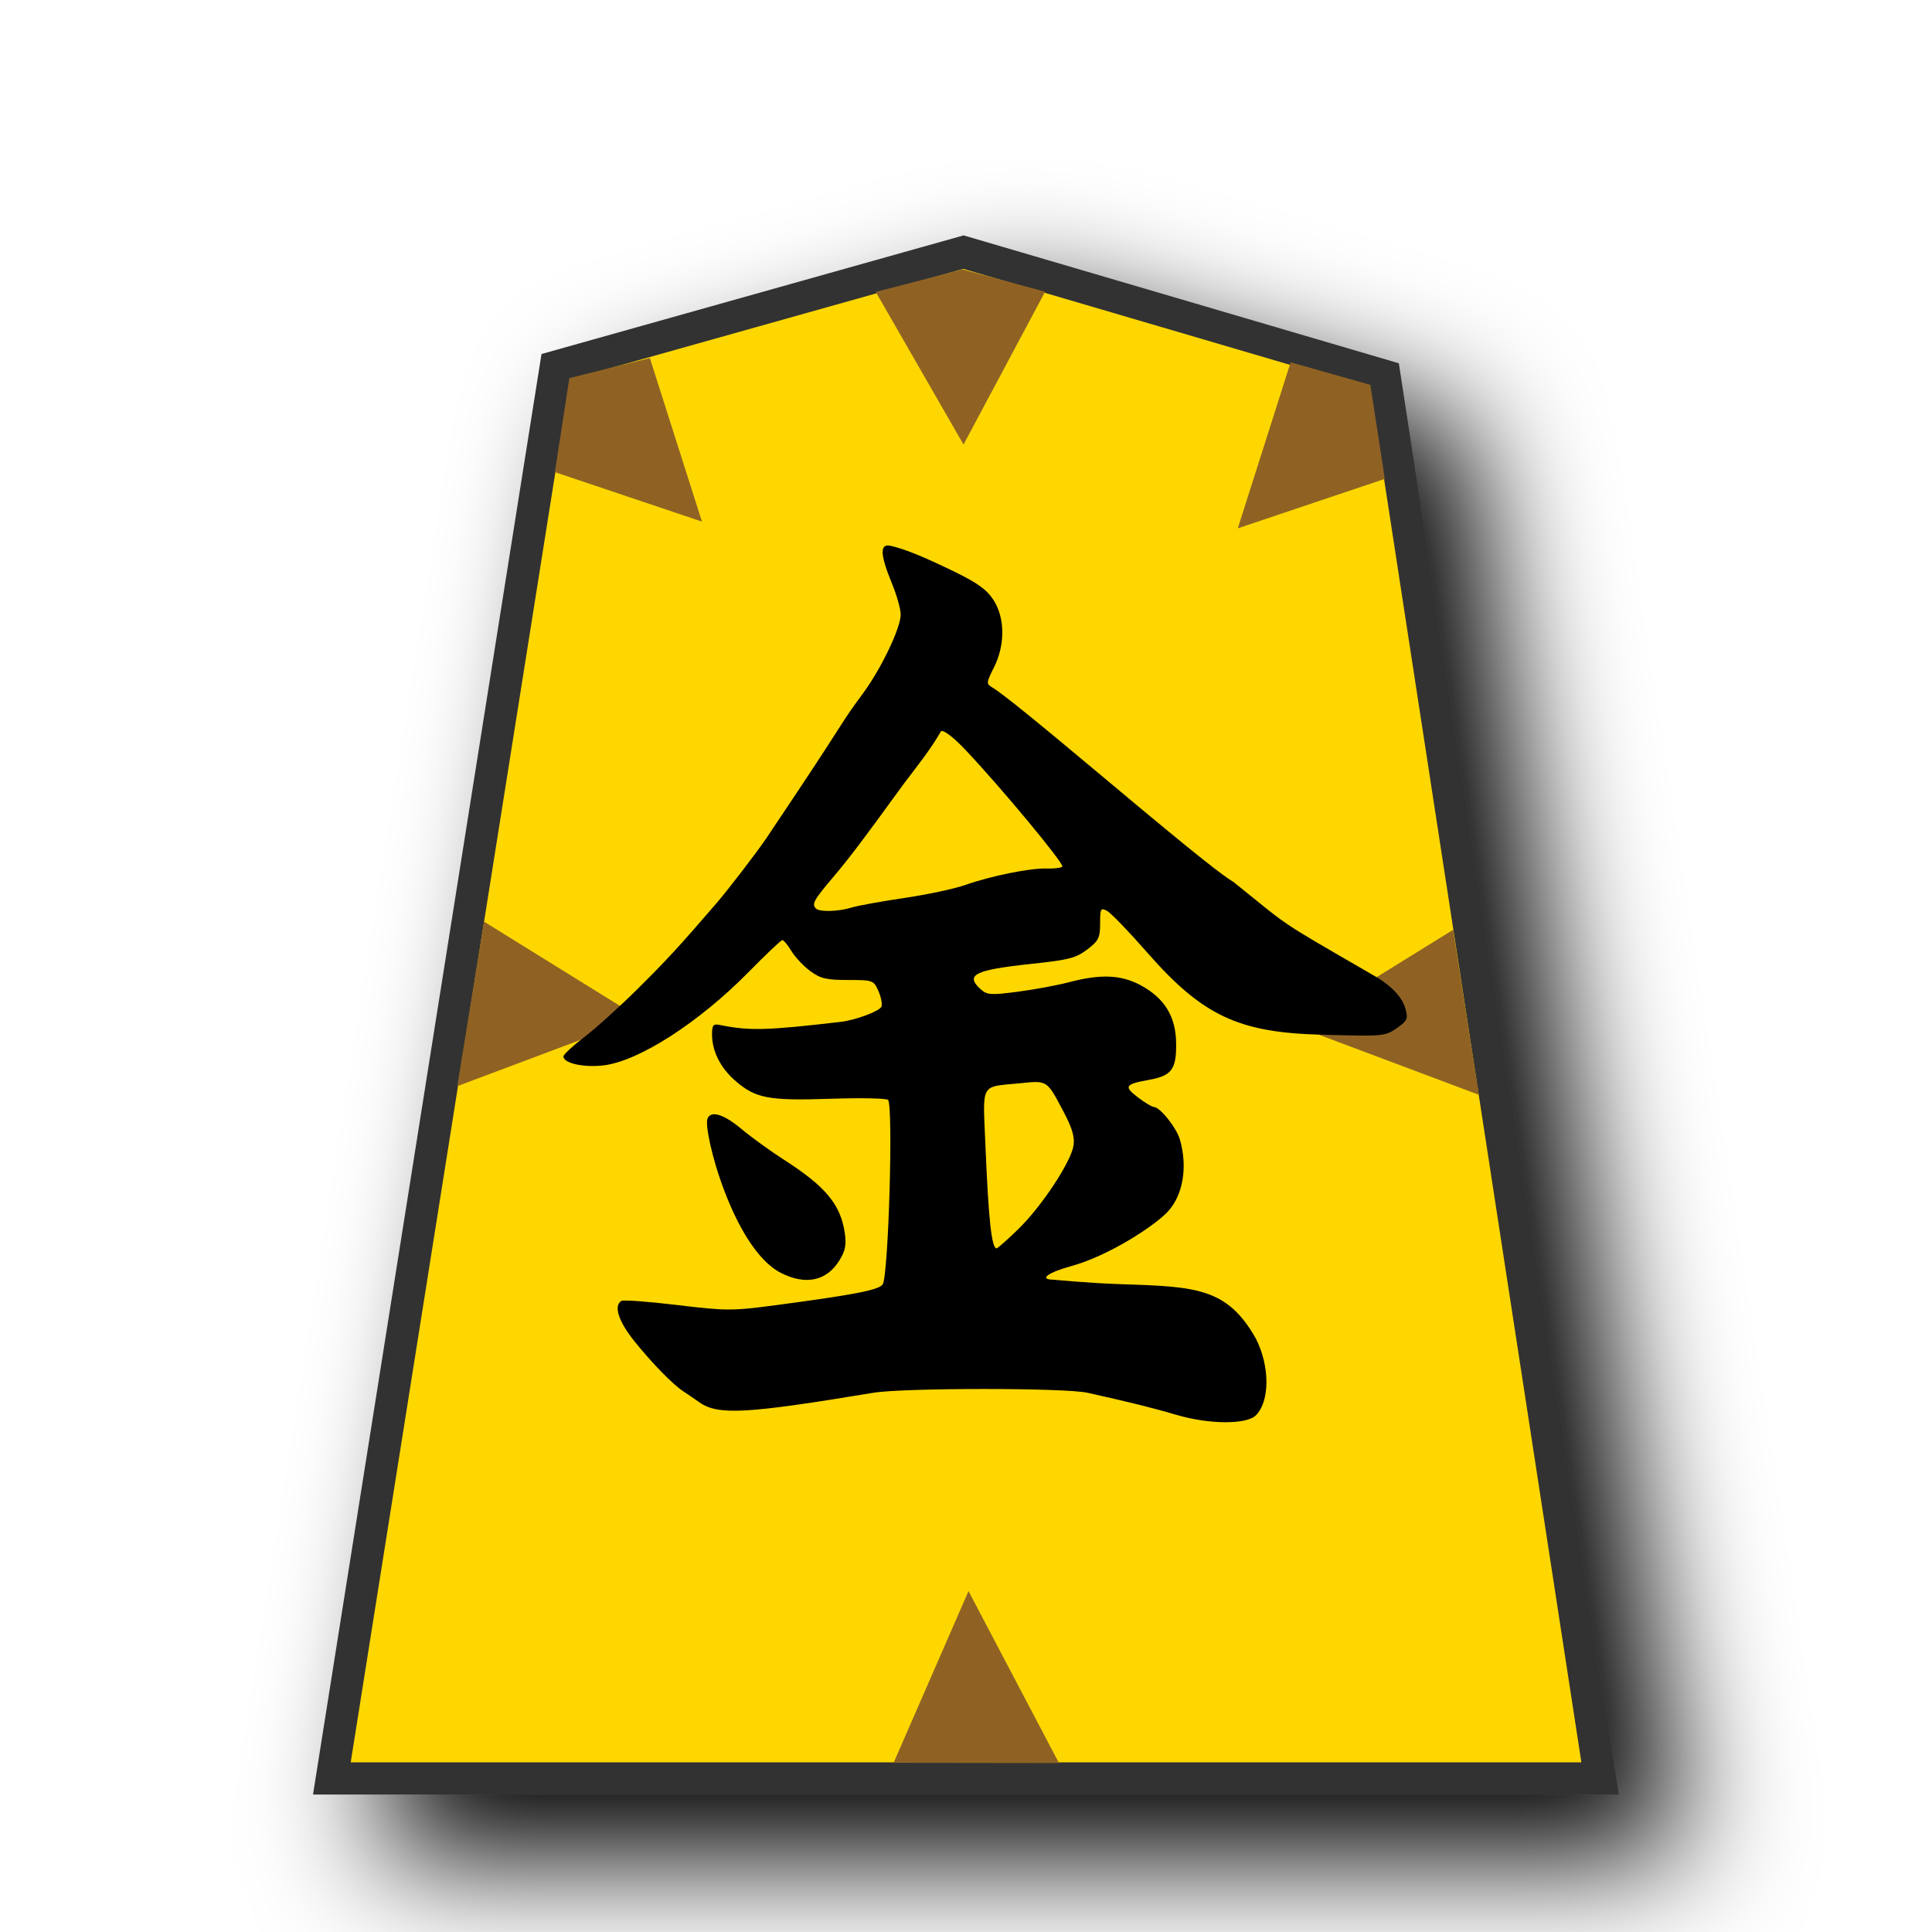
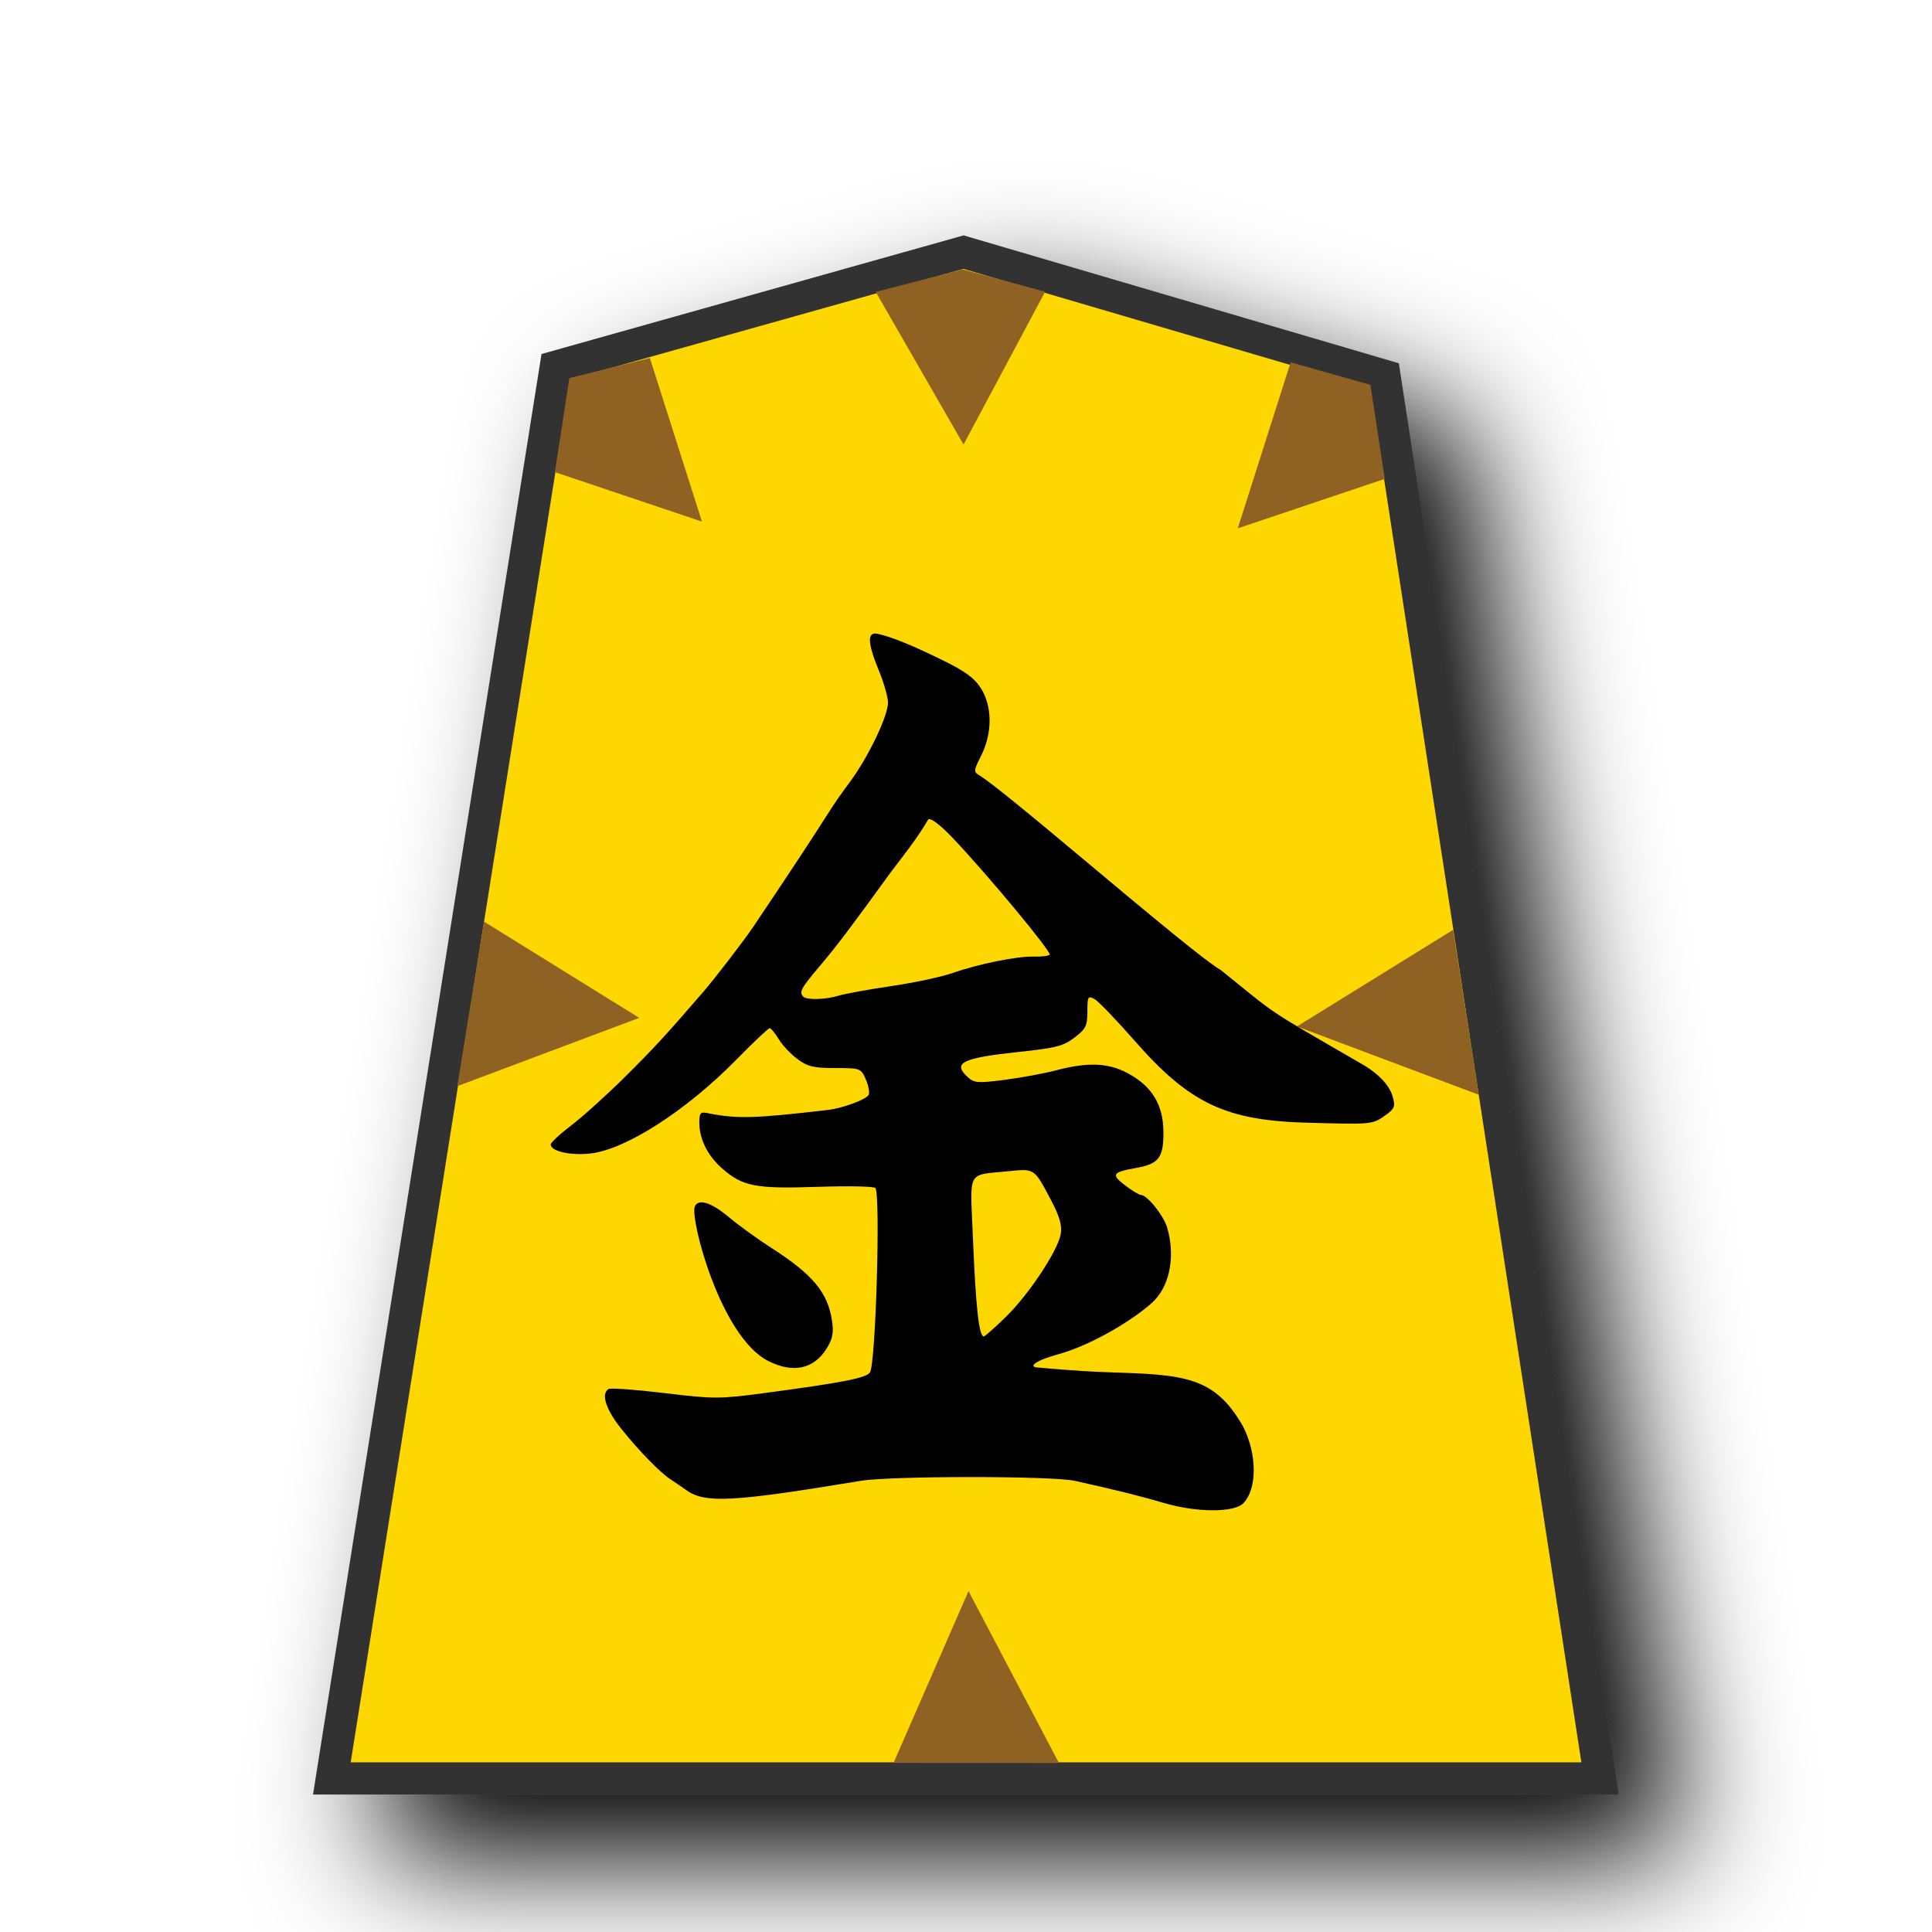
<svg xmlns="http://www.w3.org/2000/svg" viewBox="0 0 60 60" version="1.1" id="svg12">
  <defs id="defs1">
    <filter id="0KI_svg__a" x="-0.135" y="-0.111" width="1.32" height="1.263">
      <feGaussianBlur in="SourceAlpha" result="blur" stdDeviation="2" id="feGaussianBlur1" />
      <feOffset dx="2" dy="2" result="offsetBlur" id="feOffset1" />
      <feBlend in="SourceGraphic" in2="offsetBlur" id="feBlend1" />
    </filter>
    <filter id="a" x="-0.119" y="-0.098" width="1.288" height="1.237">
      <feGaussianBlur in="SourceAlpha" result="blur" stdDeviation="2" id="feGaussianBlur1048" />
      <feOffset result="offsetBlur" dx="2" dy="2" id="feOffset1050" />
      <feBlend in="SourceGraphic" in2="offsetBlur" id="feBlend1052" mode="normal" />
    </filter>
    <filter id="a-5" x="-0.119" y="-0.098" width="1.288" height="1.237">
      <feGaussianBlur in="SourceAlpha" result="blur" stdDeviation="2" id="feGaussianBlur1048-2" />
      <feOffset result="offsetBlur" dx="2" dy="2" id="feOffset1050-9" />
      <feBlend in="SourceGraphic" in2="offsetBlur" id="feBlend1052-2" mode="normal" />
    </filter>
  </defs>
  <g fill="#f0c000" filter="url(#0KI_svg__a)" transform="translate(40.733 .148)scale(.98631)" id="g1" style="fill:#e9dbc9;fill-opacity:1">
    <path fill="#cdbc68" d="m -10.96,7.789 -12.838,3.608 -7.051,44.45 H 9.085 l -6.79,-44.163 z" id="path1" style="fill:#fed700;fill-opacity:1;stroke:#333333;stroke-width:1.014;stroke-dasharray:none" />
  </g>
  <g id="g5" style="fill:#8f6224;fill-opacity:1;stroke:#313131;paint-order:stroke fill markers;stroke-opacity:1">
    <path d="m 45.128,28.876 0.799,5.124 -5.65,-2.122 z" fill="#d38d5f" id="path1059" style="fill:#8f6224;fill-opacity:1;stroke:none;paint-order:stroke fill markers;stroke-opacity:1" />
    <path d="m 27.751,54.747 5.137,0.007 -2.81,-5.341 z" id="path5" style="fill:#8f6224;fill-opacity:1;stroke:none;paint-order:stroke fill markers;stroke-opacity:1" />
    <path d="m 15.033,28.623 -0.832,5.109 5.651,-2.122 z" id="path4" style="fill:#8f6224;fill-opacity:1;stroke:none;paint-order:stroke fill markers;stroke-opacity:1" />
    <path d="m 42.558,11.952 0.448,2.92 -4.566,1.536 1.642,-5.156 z" id="path3" style="fill:#8f6224;fill-opacity:1;stroke:none;paint-order:stroke fill markers;stroke-opacity:1" />
    <path d="m 17.682,11.743 -0.449,2.92 4.567,1.536 -1.618,-5.08 z" id="path2" style="fill:#8f6224;fill-opacity:1;stroke:none;paint-order:stroke fill markers;stroke-opacity:1" />
    <path d="m 29.895,8.367 -2.698,0.699 2.726,4.74 2.534,-4.747 z" id="path1065" style="fill:#8f6224;fill-opacity:1;stroke:none;paint-order:stroke fill markers;stroke-opacity:1" />
  </g>
-   <path d="m 36.53,43.939 c -0.689,-0.206 -1.453,-0.396 -2.76,-0.686 -0.701,-0.156 -5.708,-0.155 -6.645,3.96e-4 -3.962,0.657 -4.828,0.705 -5.407,0.295 -0.171,-0.12 -0.392,-0.272 -0.492,-0.336 -0.316,-0.202 -0.973,-0.873 -1.516,-1.549 -0.501,-0.622 -0.66,-1.109 -0.414,-1.262 0.061,-0.038 0.841,0.02 1.733,0.127 1.535,0.185 1.701,0.185 3.071,0.004 2.464,-0.328 3.205,-0.473 3.314,-0.648 0.177,-0.286 0.33,-5.464 0.168,-5.724 -0.033,-0.052 -0.836,-0.069 -1.786,-0.037 -1.941,0.065 -2.335,-0.01 -2.977,-0.574 -0.45,-0.395 -0.706,-0.911 -0.706,-1.424 0,-0.296 0.037,-0.337 0.254,-0.292 0.91,0.184 1.443,0.17 3.745,-0.099 0.463,-0.054 1.208,-0.333 1.262,-0.473 0.033,-0.079 -0.012,-0.298 -0.095,-0.486 -0.148,-0.333 -0.169,-0.341 -0.946,-0.341 -0.668,0 -0.856,-0.044 -1.17,-0.277 -0.206,-0.152 -0.469,-0.431 -0.583,-0.619 -0.114,-0.189 -0.242,-0.343 -0.283,-0.343 -0.041,0 -0.51,0.444 -1.043,0.987 -1.546,1.574 -3.422,2.78 -4.519,2.905 -0.618,0.071 -1.237,-0.069 -1.237,-0.278 0,-0.06 0.287,-0.327 0.638,-0.594 0.351,-0.267 1.099,-0.942 1.661,-1.499 0.894,-0.886 1.283,-1.307 2.438,-2.647 0.386,-0.448 1.262,-1.589 1.57,-2.046 0.155,-0.23 0.529,-0.789 0.831,-1.242 1.733,-2.597 1.433,-2.257 2.163,-3.245 0.565,-0.764 1.173,-2.035 1.173,-2.45 -2.86e-4,-0.17 -0.125,-0.614 -0.279,-0.985 -0.365,-0.886 -0.374,-1.23 -0.033,-1.151 0.441,0.101 1.013,0.333 1.983,0.805 0.712,0.347 1.007,0.56 1.211,0.878 0.359,0.559 0.365,1.391 0.016,2.09 -0.245,0.489 -0.246,0.511 -0.044,0.632 0.303,0.181 1.346,1.025 3.612,2.926 2.852,2.392 3.554,2.921 3.875,3.114 1.8,1.443 1.253,1.108 4.271,2.853 0.577,0.315 0.951,0.691 1.058,1.062 0.094,0.327 0.071,0.382 -0.255,0.614 -0.382,0.273 -0.482,0.257 -2.352,0.209 -2.574,-0.065 -3.692,-0.593 -5.411,-2.556 -0.565,-0.645 -1.124,-1.225 -1.243,-1.289 -0.198,-0.106 -0.216,-0.074 -0.216,0.389 0,0.446 -0.047,0.541 -0.4,0.81 -0.346,0.264 -0.579,0.324 -1.718,0.445 -1.776,0.188 -2.086,0.341 -1.594,0.787 0.199,0.18 0.315,0.188 1.15,0.08 0.511,-0.066 1.233,-0.2 1.604,-0.298 0.969,-0.255 1.601,-0.23 2.198,0.086 0.762,0.404 1.116,0.982 1.121,1.827 0.008,0.799 -0.143,0.996 -0.841,1.121 -0.746,0.133 -0.792,0.204 -0.353,0.539 0.217,0.165 0.439,0.301 0.494,0.301 0.195,0 0.711,0.643 0.819,1.021 0.243,0.847 0.096,1.718 -0.376,2.23 -0.391,0.424 -1.811,1.369 -3.018,1.699 -0.686,0.188 -0.983,0.4 -0.58,0.414 0.109,0.004 1.083,0.108 2.17,0.143 2.304,0.075 3.272,0.112 4.161,1.688 0.438,0.858 0.438,1.947 1.65e-4,2.384 -0.292,0.292 -1.465,0.284 -2.472,-0.017 z m -4.912,-5.762 c 0.72,-0.696 1.637,-2.079 1.72,-2.594 0.043,-0.267 -0.037,-0.539 -0.297,-1.036 -0.533,-1.011 -0.505,-0.992 -1.348,-0.907 -1.275,0.128 -1.171,-0.058 -1.088,1.959 0.094,2.275 0.191,3.17 0.344,3.17 0.033,0 0.333,-0.266 0.669,-0.591 z m -5.176,-9.991 c 0.19,-0.059 0.925,-0.193 1.633,-0.297 0.708,-0.104 1.559,-0.286 1.891,-0.402 0.811,-0.285 2.021,-0.53 2.535,-0.514 0.23,0.007 0.451,-0.019 0.491,-0.059 0.074,-0.075 -1.907,-2.463 -3.005,-3.621 -0.38,-0.401 -0.683,-0.633 -0.762,-0.584 -0.339,0.587 -0.762,1.11 -1.171,1.651 -1.262,1.74 -1.679,2.291 -2.189,2.893 -0.598,0.706 -0.662,0.825 -0.522,0.965 0.109,0.109 0.699,0.092 1.1,-0.032 z m -2.188,11.346 c -1.489,-0.756 -2.427,-4.414 -2.283,-4.789 0.102,-0.266 0.504,-0.144 1.059,0.321 0.305,0.255 0.894,0.682 1.311,0.949 1.295,0.831 1.761,1.389 1.893,2.268 0.056,0.376 0.021,0.56 -0.168,0.865 -0.394,0.637 -1.044,0.776 -1.812,0.386 z" style="fill:#000000;stroke-width:0.426" id="path1-0" />
+   <path d="m 36.135,46.674 c -0.689,-0.206 -1.453,-0.396 -2.76,-0.686 -0.701,-0.156 -5.708,-0.155 -6.645,3.96e-4 -3.962,0.657 -4.828,0.705 -5.407,0.295 -0.171,-0.12 -0.392,-0.272 -0.492,-0.336 -0.316,-0.202 -0.973,-0.873 -1.516,-1.549 -0.501,-0.622 -0.66,-1.109 -0.414,-1.262 0.061,-0.038 0.841,0.02 1.733,0.127 1.535,0.185 1.701,0.185 3.071,0.004 2.464,-0.328 3.205,-0.473 3.314,-0.648 0.177,-0.286 0.33,-5.464 0.168,-5.724 -0.033,-0.052 -0.836,-0.069 -1.786,-0.037 -1.941,0.065 -2.335,-0.01 -2.977,-0.574 -0.45,-0.395 -0.706,-0.911 -0.706,-1.424 0,-0.296 0.037,-0.337 0.254,-0.292 0.91,0.184 1.443,0.17 3.745,-0.099 0.463,-0.054 1.208,-0.333 1.262,-0.473 0.033,-0.079 -0.012,-0.298 -0.095,-0.486 -0.148,-0.333 -0.169,-0.341 -0.946,-0.341 -0.668,0 -0.856,-0.044 -1.17,-0.277 -0.206,-0.152 -0.469,-0.431 -0.583,-0.619 -0.114,-0.189 -0.242,-0.343 -0.283,-0.343 -0.041,0 -0.51,0.444 -1.043,0.987 -1.546,1.574 -3.422,2.78 -4.519,2.905 -0.618,0.071 -1.237,-0.069 -1.237,-0.278 0,-0.06 0.287,-0.327 0.638,-0.594 0.351,-0.267 1.099,-0.942 1.661,-1.499 0.894,-0.886 1.283,-1.307 2.438,-2.647 0.386,-0.448 1.262,-1.589 1.57,-2.046 0.155,-0.23 0.529,-0.789 0.831,-1.242 1.733,-2.597 1.433,-2.257 2.163,-3.245 0.565,-0.764 1.173,-2.035 1.173,-2.45 -2.86e-4,-0.17 -0.125,-0.614 -0.279,-0.985 -0.365,-0.886 -0.374,-1.23 -0.033,-1.151 0.441,0.101 1.013,0.333 1.983,0.805 0.712,0.347 1.007,0.56 1.211,0.878 0.359,0.559 0.365,1.391 0.016,2.09 -0.245,0.489 -0.246,0.511 -0.044,0.632 0.303,0.181 1.346,1.025 3.612,2.926 2.852,2.392 3.554,2.921 3.875,3.114 1.8,1.443 1.253,1.108 4.271,2.853 0.577,0.315 0.951,0.691 1.058,1.062 0.094,0.327 0.071,0.382 -0.255,0.614 -0.382,0.273 -0.482,0.257 -2.352,0.209 -2.574,-0.065 -3.692,-0.593 -5.411,-2.556 -0.565,-0.645 -1.124,-1.225 -1.243,-1.289 -0.198,-0.106 -0.216,-0.074 -0.216,0.389 0,0.446 -0.047,0.541 -0.4,0.81 -0.346,0.264 -0.579,0.324 -1.718,0.445 -1.776,0.188 -2.086,0.341 -1.594,0.787 0.199,0.18 0.315,0.188 1.15,0.08 0.511,-0.066 1.233,-0.2 1.604,-0.298 0.969,-0.255 1.601,-0.23 2.198,0.086 0.762,0.404 1.116,0.982 1.121,1.827 0.008,0.799 -0.143,0.996 -0.841,1.121 -0.746,0.133 -0.792,0.204 -0.353,0.539 0.217,0.165 0.439,0.301 0.494,0.301 0.195,0 0.711,0.643 0.819,1.021 0.243,0.847 0.096,1.718 -0.376,2.23 -0.391,0.424 -1.811,1.369 -3.018,1.699 -0.686,0.188 -0.983,0.4 -0.58,0.414 0.109,0.004 1.083,0.108 2.17,0.143 2.304,0.075 3.272,0.112 4.161,1.688 0.438,0.858 0.438,1.947 1.65e-4,2.384 -0.292,0.292 -1.465,0.284 -2.472,-0.017 z m -4.912,-5.762 c 0.72,-0.696 1.637,-2.079 1.72,-2.594 0.043,-0.267 -0.037,-0.539 -0.297,-1.036 -0.533,-1.011 -0.505,-0.992 -1.348,-0.907 -1.275,0.128 -1.171,-0.058 -1.088,1.959 0.094,2.275 0.191,3.17 0.344,3.17 0.033,0 0.333,-0.266 0.669,-0.591 z m -5.176,-9.991 c 0.19,-0.059 0.925,-0.193 1.633,-0.297 0.708,-0.104 1.559,-0.286 1.891,-0.402 0.811,-0.285 2.021,-0.53 2.535,-0.514 0.23,0.007 0.451,-0.019 0.491,-0.059 0.074,-0.075 -1.907,-2.463 -3.005,-3.621 -0.38,-0.401 -0.683,-0.633 -0.762,-0.584 -0.339,0.587 -0.762,1.11 -1.171,1.651 -1.262,1.74 -1.679,2.291 -2.189,2.893 -0.598,0.706 -0.662,0.825 -0.522,0.965 0.109,0.109 0.699,0.092 1.1,-0.032 z m -2.188,11.346 c -1.489,-0.756 -2.427,-4.414 -2.283,-4.789 0.102,-0.266 0.504,-0.144 1.059,0.321 0.305,0.255 0.894,0.682 1.311,0.949 1.295,0.831 1.761,1.389 1.893,2.268 0.056,0.376 0.021,0.56 -0.168,0.865 -0.394,0.637 -1.044,0.776 -1.812,0.386 z" style="fill:#000000;stroke-width:0.426" id="path1-0" />
</svg>
